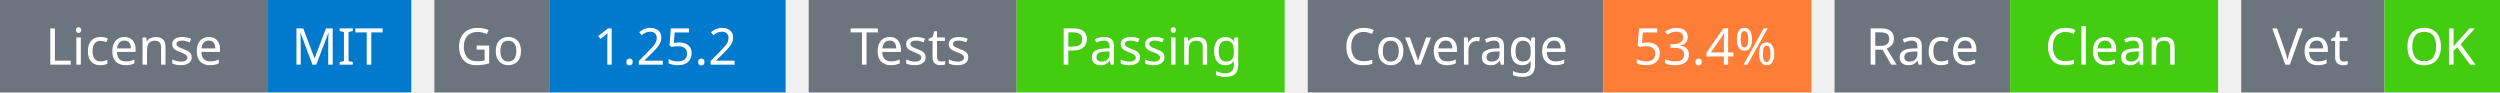
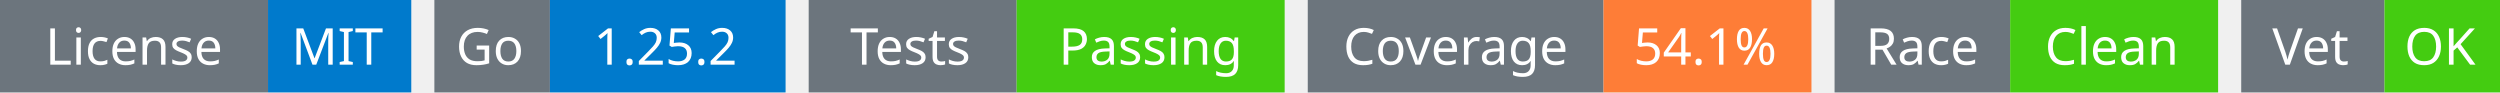
<svg xmlns="http://www.w3.org/2000/svg" width="541" height="20" viewBox="0 0 541 20">
  <g transform="translate(0, 0)">
    <rect x="0" y="0" width="58" height="20" fill="#6c757d" />
    <rect x="58" y="0" width="31" height="20" fill="#007acc" />
    <text x="29" y="14" text-anchor="middle" font-family="sans-serif" font-size="11" fill="white">License</text>
    <text x="73" y="14" text-anchor="middle" font-family="sans-serif" font-size="11" fill="white">MIT</text>
  </g>
  <g transform="translate(94, 0)">
    <rect x="0" y="0" width="25" height="20" fill="#6c757d" />
    <rect x="25" y="0" width="51" height="20" fill="#007acc" />
    <text x="12" y="14" text-anchor="middle" font-family="sans-serif" font-size="11" fill="white">Go</text>
    <text x="50" y="14" text-anchor="middle" font-family="sans-serif" font-size="11" fill="white">1.25.2</text>
  </g>
  <g transform="translate(175, 0)">
    <rect x="0" y="0" width="45" height="20" fill="#6c757d" />
    <rect x="45" y="0" width="58" height="20" fill="#4c1" />
    <text x="22" y="14" text-anchor="middle" font-family="sans-serif" font-size="11" fill="white">Tests</text>
    <text x="74" y="14" text-anchor="middle" font-family="sans-serif" font-size="11" fill="white">Passing</text>
  </g>
  <g transform="translate(283, 0)">
    <rect x="0" y="0" width="64" height="20" fill="#6c757d" />
    <rect x="64" y="0" width="45" height="20" fill="#fe7d37" />
    <text x="32" y="14" text-anchor="middle" font-family="sans-serif" font-size="11" fill="white">Coverage</text>
-     <text x="86" y="14" text-anchor="middle" font-family="sans-serif" font-size="11" fill="white">53.4%</text>
+     <text x="86" y="14" text-anchor="middle" font-family="sans-serif" font-size="11" fill="white">54.1%</text>
  </g>
  <g transform="translate(397, 0)">
    <rect x="0" y="0" width="38" height="20" fill="#6c757d" />
    <rect x="38" y="0" width="45" height="20" fill="#4c1" />
    <text x="19" y="14" text-anchor="middle" font-family="sans-serif" font-size="11" fill="white">Race</text>
    <text x="60" y="14" text-anchor="middle" font-family="sans-serif" font-size="11" fill="white">Clean</text>
  </g>
  <g transform="translate(485, 0)">
    <rect x="0" y="0" width="31" height="20" fill="#6c757d" />
    <rect x="31" y="0" width="25" height="20" fill="#4c1" />
    <text x="15" y="14" text-anchor="middle" font-family="sans-serif" font-size="11" fill="white">Vet</text>
    <text x="43" y="14" text-anchor="middle" font-family="sans-serif" font-size="11" fill="white">OK</text>
  </g>
</svg>
